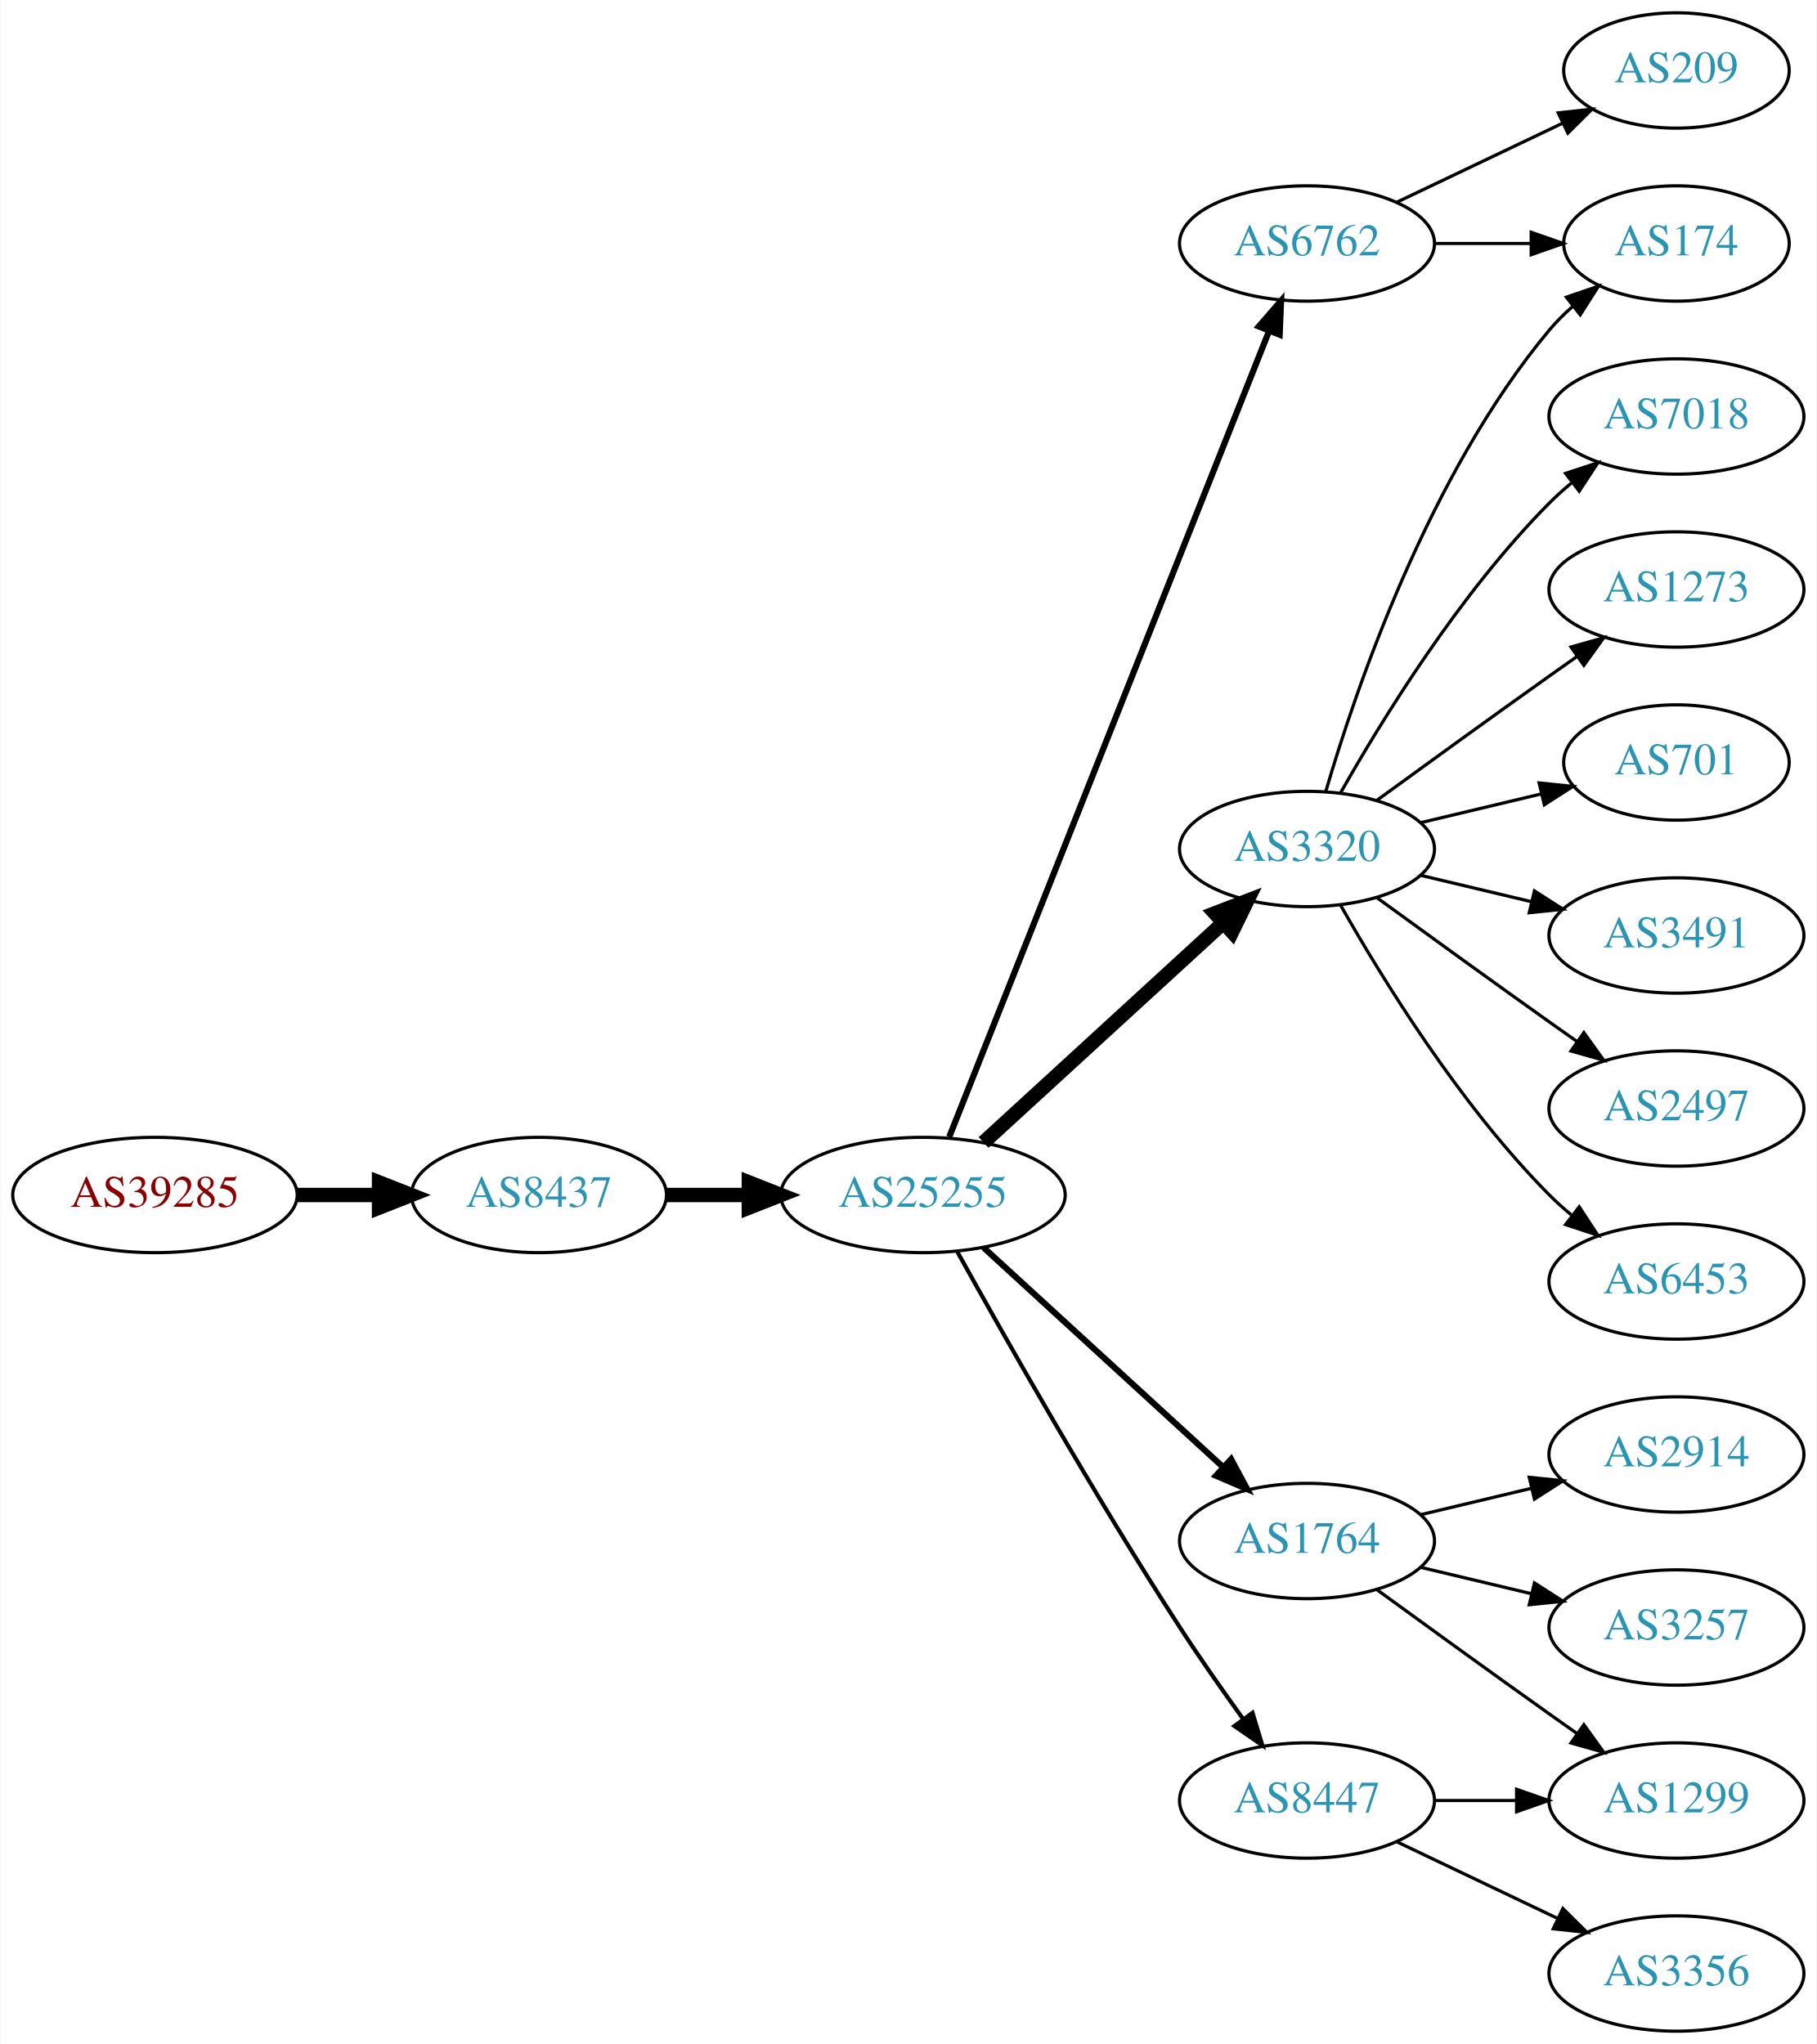
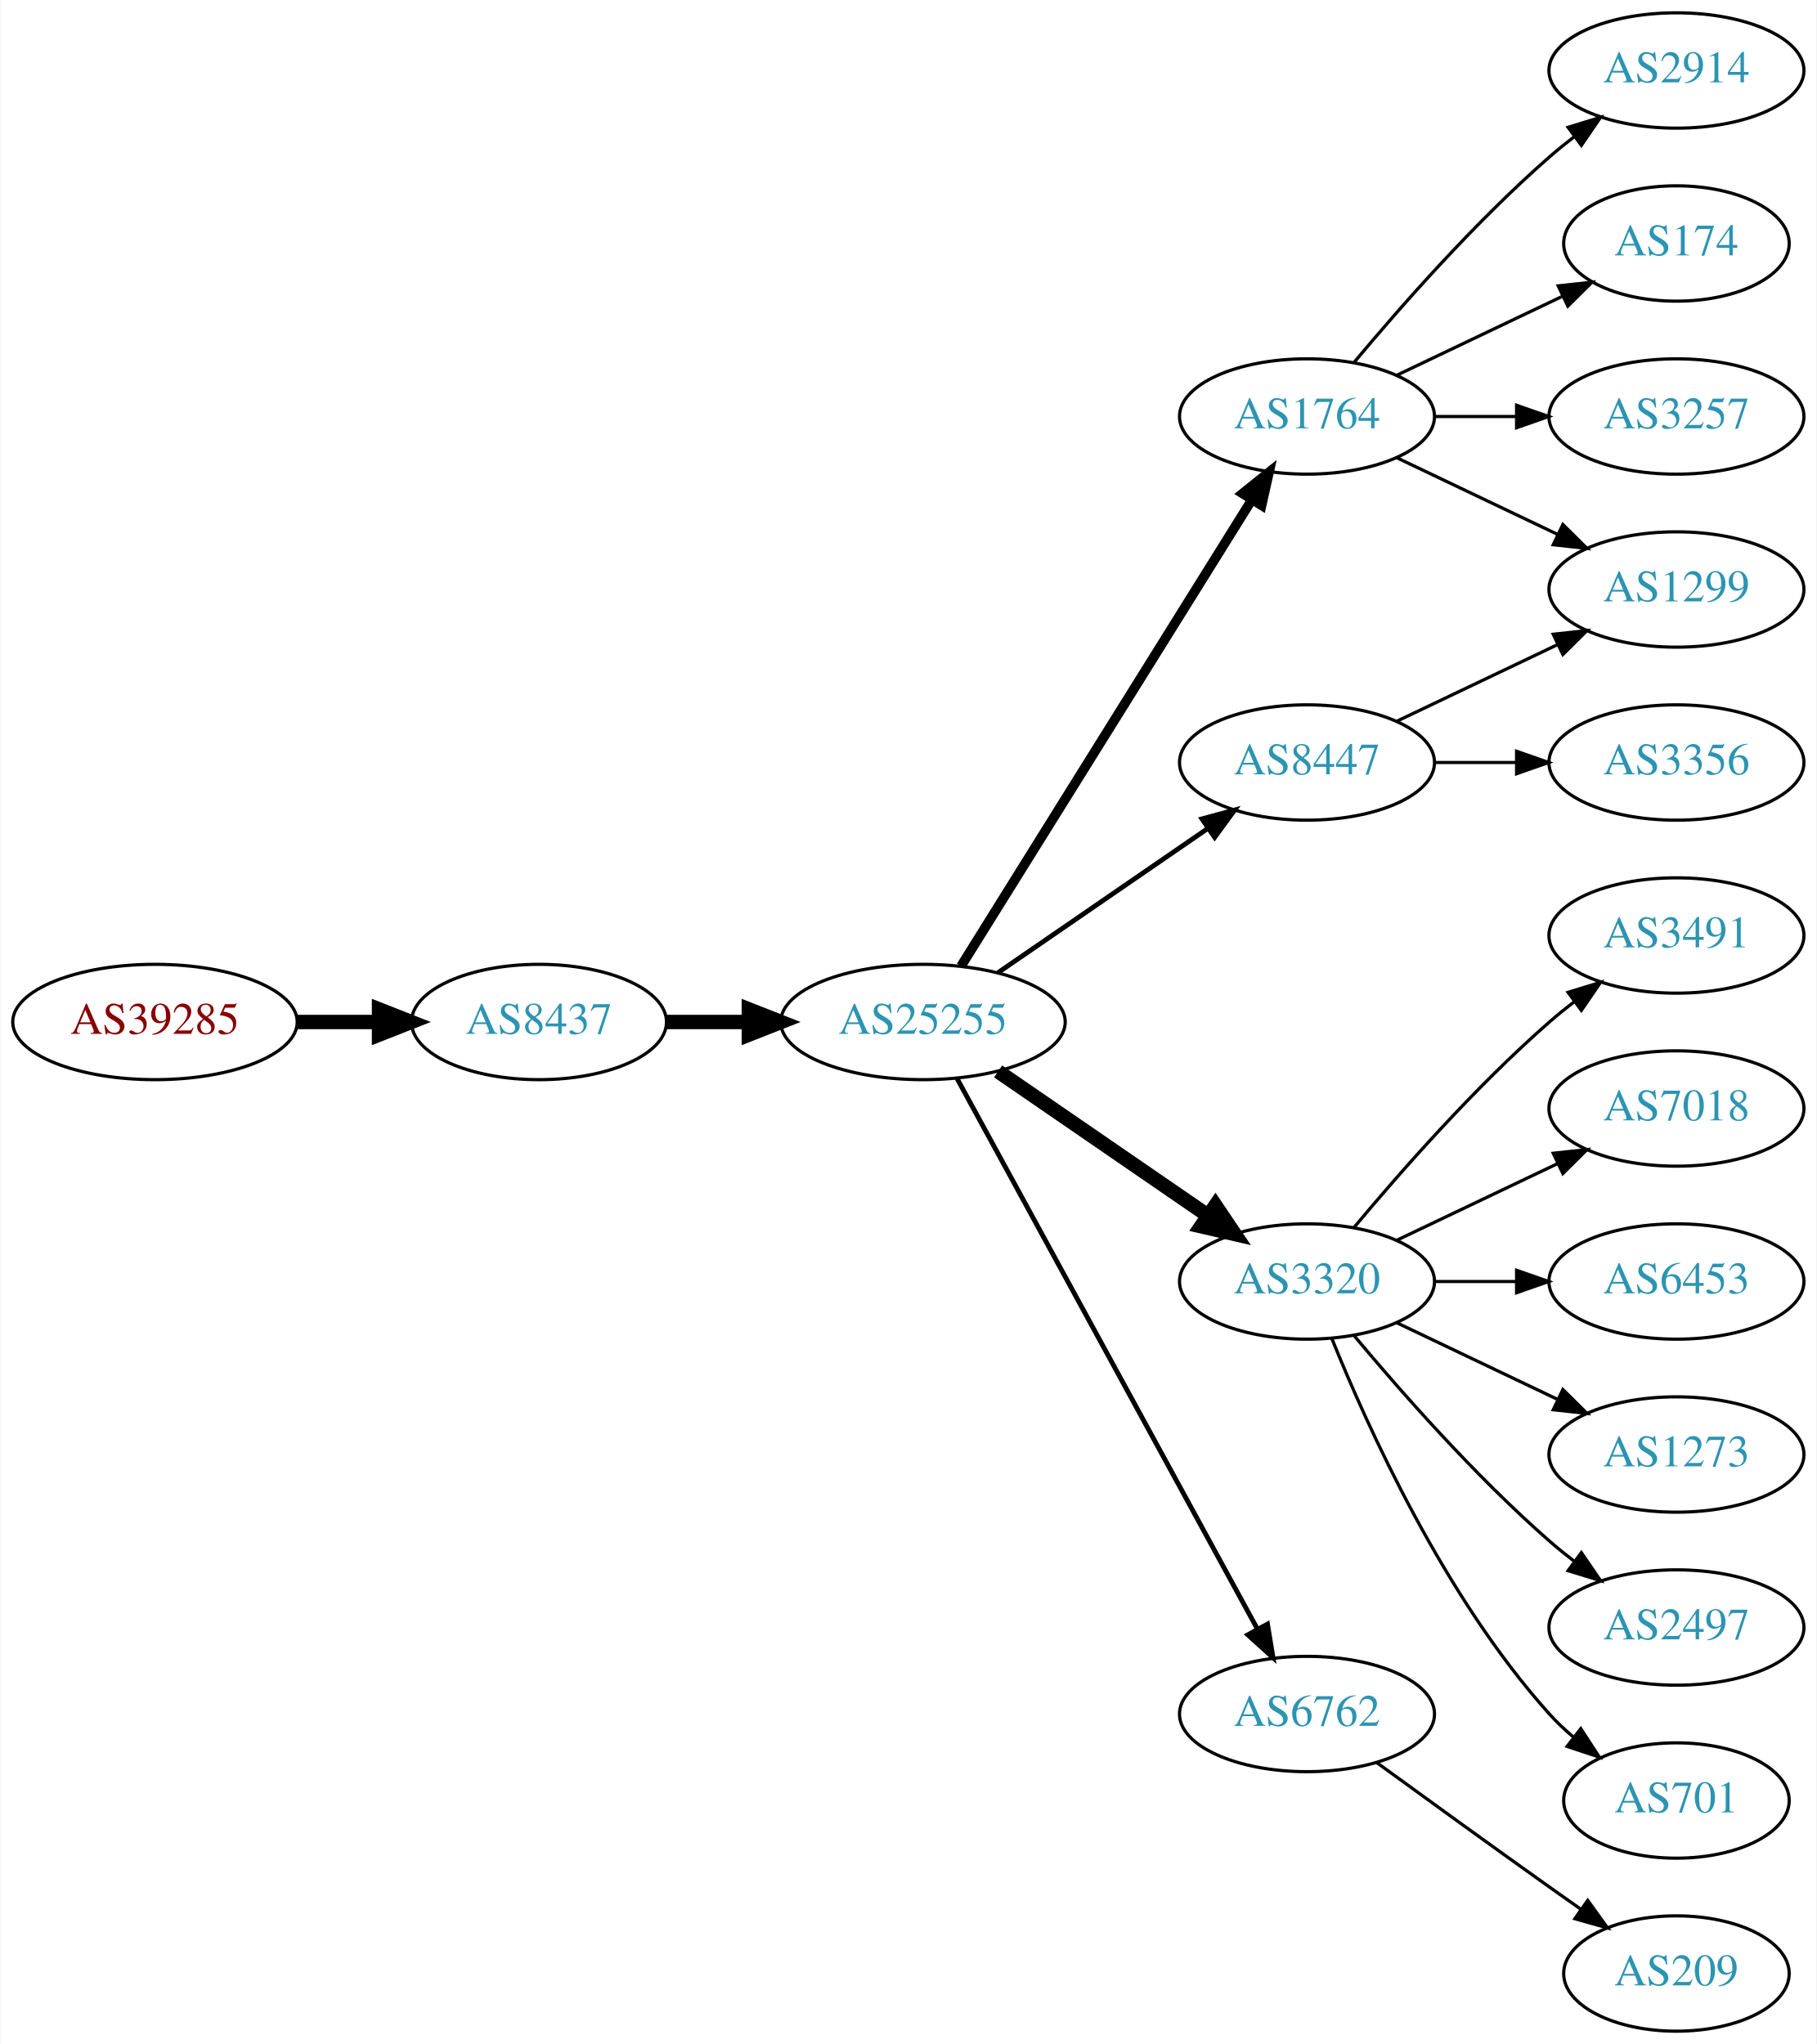
<svg xmlns="http://www.w3.org/2000/svg" xmlns:xlink="http://www.w3.org/1999/xlink" width="567pt" height="638pt" viewBox="0.00 0.00 566.66 638.00">
  <g id="graph0" class="graph" transform="scale(1 1) rotate(0) translate(4 634)">
    <polygon fill="white" stroke="none" points="-4,4 -4,-634 562.663,-634 562.663,4 -4,4" />
    <g id="node1" class="node">
      <g id="a_node1">
        <a xlink:href="/asn/39285" xlink:title="AS39285 ~ Gartner KG [AT]">
-           <ellipse fill="#ffffff" stroke="black" cx="44.196" cy="-261" rx="44.393" ry="18" />
-           <text text-anchor="middle" x="44.196" y="-257.3" font-family="Times,serif" font-size="14.00" fill="#880000">AS39285</text>
+           <ellipse fill="#ffffff" stroke="black" cx="44.196" cy="-315" rx="44.393" ry="18" />
+           <text text-anchor="middle" x="44.196" y="-311.3" font-family="Times,serif" font-size="14.00" fill="#880000">AS39285</text>
        </a>
      </g>
    </g>
    <g id="node2" class="node">
      <g id="a_node2">
        <a xlink:href="/asn/8437" xlink:title="AS8437 ~ Hutchison Drei Austria GmbH [AT]">
-           <ellipse fill="#ffffff" stroke="black" cx="164.039" cy="-261" rx="39.794" ry="18" />
-           <text text-anchor="middle" x="164.039" y="-257.3" font-family="Times,serif" font-size="14.00" fill="#2c94b3">AS8437</text>
+           <ellipse fill="#ffffff" stroke="black" cx="164.039" cy="-315" rx="39.794" ry="18" />
+           <text text-anchor="middle" x="164.039" y="-311.3" font-family="Times,serif" font-size="14.00" fill="#2c94b3">AS8437</text>
        </a>
      </g>
    </g>
    <g id="edge1" class="edge">
-       <path fill="none" stroke="black" stroke-width="4.5" d="M88.407,-261C96.72,-261 105.482,-261 113.965,-261" />
-       <polygon fill="black" stroke="black" stroke-width="4.5" points="114.123,-264.938 124.123,-261 114.123,-257.063 114.123,-264.938" />
+       <path fill="none" stroke="black" stroke-width="4.5" d="M88.407,-315C96.72,-315 105.482,-315 113.965,-315" />
+       <polygon fill="black" stroke="black" stroke-width="4.5" points="114.123,-318.938 124.123,-315 114.123,-311.063 114.123,-318.938" />
    </g>
    <g id="node3" class="node">
      <g id="a_node3">
        <a xlink:href="/asn/25255" xlink:title="AS25255 ~ ==&gt; TELE2 AUSTRIA &lt;== [AT]">
-           <ellipse fill="#ffffff" stroke="black" cx="283.881" cy="-261" rx="44.393" ry="18" />
-           <text text-anchor="middle" x="283.881" y="-257.3" font-family="Times,serif" font-size="14.00" fill="#2c94b3">AS25255</text>
+           <ellipse fill="#ffffff" stroke="black" cx="283.881" cy="-315" rx="44.393" ry="18" />
+           <text text-anchor="middle" x="283.881" y="-311.3" font-family="Times,serif" font-size="14.00" fill="#2c94b3">AS25255</text>
        </a>
      </g>
    </g>
    <g id="edge2" class="edge">
-       <path fill="none" stroke="black" stroke-width="4.5" d="M203.951,-261C212.054,-261 220.729,-261 229.255,-261" />
-       <polygon fill="black" stroke="black" stroke-width="4.5" points="229.533,-264.938 239.533,-261 229.533,-257.063 229.533,-264.938" />
+       <path fill="none" stroke="black" stroke-width="4.5" d="M203.951,-315C212.054,-315 220.729,-315 229.255,-315" />
+       <polygon fill="black" stroke="black" stroke-width="4.5" points="229.533,-318.938 239.533,-315 229.533,-311.063 229.533,-318.938" />
    </g>
    <g id="node4" class="node">
      <g id="a_node4">
-         <a xlink:href="/asn/6762" xlink:title="AS6762 ~ TELECOM ITALIA SPARKLE S.p.A. [IT]">
-           <ellipse fill="#ffffff" stroke="black" cx="403.724" cy="-558" rx="39.794" ry="18" />
-           <text text-anchor="middle" x="403.724" y="-554.3" font-family="Times,serif" font-size="14.00" fill="#2c94b3">AS6762</text>
+         <a xlink:href="/asn/1764" xlink:title="AS1764 ~ NEXTLAYER-AS [AT]">
+           <ellipse fill="#ffffff" stroke="black" cx="403.724" cy="-504" rx="39.794" ry="18" />
+           <text text-anchor="middle" x="403.724" y="-500.3" font-family="Times,serif" font-size="14.00" fill="#2c94b3">AS1764</text>
        </a>
      </g>
    </g>
    <g id="edge3" class="edge">
-       <path fill="none" stroke="black" stroke-width="1.929" d="M292.075,-279.132C312.01,-329.373 368.052,-470.615 391.833,-530.553" />
-       <polygon fill="black" stroke="black" stroke-width="1.929" points="388.682,-532.101 395.624,-540.106 395.189,-529.52 388.682,-532.101" />
+       <path fill="none" stroke="black" stroke-width="3" d="M295.756,-332.442C316.54,-365.775 362,-438.686 386.429,-477.866" />
+       <polygon fill="black" stroke="black" stroke-width="3" points="383.614,-479.966 391.875,-486.6 389.554,-476.263 383.614,-479.966" />
    </g>
    <g id="node5" class="node">
      <g id="a_node5">
-         <a xlink:href="/asn/1764" xlink:title="AS1764 ~ NEXTLAYER-AS [AT]">
-           <ellipse fill="#ffffff" stroke="black" cx="403.724" cy="-153" rx="39.794" ry="18" />
-           <text text-anchor="middle" x="403.724" y="-149.3" font-family="Times,serif" font-size="14.00" fill="#2c94b3">AS1764</text>
+         <a xlink:href="/asn/3320" xlink:title="AS3320 ~ DTAG [DE]">
+           <ellipse fill="#ffffff" stroke="black" cx="403.724" cy="-234" rx="39.794" ry="18" />
+           <text text-anchor="middle" x="403.724" y="-230.3" font-family="Times,serif" font-size="14.00" fill="#2c94b3">AS3320</text>
        </a>
      </g>
    </g>
    <g id="edge4" class="edge">
-       <path fill="none" stroke="black" stroke-width="1.929" d="M302.779,-244.597C322.707,-226.333 355.065,-196.678 377.542,-176.079" />
-       <polygon fill="black" stroke="black" stroke-width="1.929" points="380.036,-178.54 385.044,-169.203 375.307,-173.38 380.036,-178.54" />
+       <path fill="none" stroke="black" stroke-width="4.5" d="M307.324,-299.574C325.905,-286.802 352.466,-268.545 372.846,-254.537" />
+       <polygon fill="black" stroke="black" stroke-width="4.5" points="375.149,-257.731 381.16,-248.822 370.689,-251.242 375.149,-257.731" />
    </g>
    <g id="node6" class="node">
      <g id="a_node6">
-         <a xlink:href="/asn/3320" xlink:title="AS3320 ~ DTAG [DE]">
-           <ellipse fill="#ffffff" stroke="black" cx="403.724" cy="-369" rx="39.794" ry="18" />
-           <text text-anchor="middle" x="403.724" y="-365.3" font-family="Times,serif" font-size="14.00" fill="#2c94b3">AS3320</text>
+         <a xlink:href="/asn/8447" xlink:title="AS8447 ~ A1 Telekom Austria AG [AT]">
+           <ellipse fill="#ffffff" stroke="black" cx="403.724" cy="-396" rx="39.794" ry="18" />
+           <text text-anchor="middle" x="403.724" y="-392.3" font-family="Times,serif" font-size="14.00" fill="#2c94b3">AS8447</text>
        </a>
      </g>
    </g>
    <g id="edge5" class="edge">
-       <path fill="none" stroke="black" stroke-width="4.5" d="M302.779,-277.403C322.707,-295.667 355.065,-325.322 377.542,-345.921" />
-       <polygon fill="black" stroke="black" stroke-width="4.5" points="375.011,-348.943 385.044,-352.797 380.332,-343.137 375.011,-348.943" />
+       <path fill="none" stroke="black" stroke-width="1.5" d="M307.324,-330.426C325.905,-343.198 352.466,-361.455 372.846,-375.463" />
+       <polygon fill="black" stroke="black" stroke-width="1.5" points="370.936,-378.398 381.16,-381.178 374.902,-372.629 370.936,-378.398" />
    </g>
    <g id="node7" class="node">
      <g id="a_node7">
-         <a xlink:href="/asn/8447" xlink:title="AS8447 ~ A1 Telekom Austria AG [AT]">
-           <ellipse fill="#ffffff" stroke="black" cx="403.724" cy="-72" rx="39.794" ry="18" />
-           <text text-anchor="middle" x="403.724" y="-68.3" font-family="Times,serif" font-size="14.00" fill="#2c94b3">AS8447</text>
+         <a xlink:href="/asn/6762" xlink:title="AS6762 ~ TELECOM ITALIA SPARKLE S.p.A. [IT]">
+           <ellipse fill="#ffffff" stroke="black" cx="403.724" cy="-99" rx="39.794" ry="18" />
+           <text text-anchor="middle" x="403.724" y="-95.3" font-family="Times,serif" font-size="14.00" fill="#2c94b3">AS6762</text>
        </a>
      </g>
    </g>
    <g id="edge6" class="edge">
-       <path fill="none" stroke="black" stroke-width="1.286" d="M294.634,-243.217C309.11,-217.099 337.443,-167.023 364.077,-126 370.262,-116.474 377.41,-106.283 383.864,-97.349" />
-       <polygon fill="black" stroke="black" stroke-width="1.286" points="386.719,-99.374 389.785,-89.232 381.064,-95.249 386.719,-99.374" />
-     </g>
-     <g id="node11" class="node">
-       <g id="a_node11">
-         <a xlink:href="/asn/209" xlink:title="AS209 ~ CenturyLink Communications, LLC [US]">
-           <ellipse fill="#ffffff" stroke="black" cx="519.017" cy="-612" rx="35.194" ry="18" />
-           <text text-anchor="middle" x="519.017" y="-608.3" font-family="Times,serif" font-size="14.00" fill="#2c94b3">AS209</text>
-         </a>
-       </g>
-     </g>
-     <g id="edge10" class="edge">
-       <path fill="none" stroke="black" d="M431.86,-570.934C447.292,-578.29 466.778,-587.577 483.313,-595.459" />
-       <polygon fill="black" stroke="black" points="482.121,-598.768 492.654,-599.911 485.133,-592.449 482.121,-598.768" />
-     </g>
-     <g id="node12" class="node">
-       <g id="a_node12">
+       <path fill="none" stroke="black" stroke-width="1.5" d="M294.525,-297.324C315.206,-259.416 363.919,-170.127 388.298,-125.441" />
+       <polygon fill="black" stroke="black" stroke-width="1.5" points="391.395,-127.072 393.112,-116.617 385.25,-123.72 391.395,-127.072" />
+     </g>
+     <g id="node8" class="node">
+       <g id="a_node8">
+         <a xlink:href="/asn/2914" xlink:title="AS2914 ~ NTT America, Inc. [US]">
+           <ellipse fill="#ffffff" stroke="black" cx="519.017" cy="-612" rx="39.794" ry="18" />
+           <text text-anchor="middle" x="519.017" y="-608.3" font-family="Times,serif" font-size="14.00" fill="#2c94b3">AS2914</text>
+         </a>
+       </g>
+     </g>
+     <g id="edge7" class="edge">
+       <path fill="none" stroke="black" d="M418.354,-520.817C432.636,-537.929 456.183,-564.745 479.37,-585 481.836,-587.154 484.475,-589.294 487.172,-591.372" />
+       <polygon fill="black" stroke="black" points="485.197,-594.264 495.326,-597.37 489.345,-588.625 485.197,-594.264" />
+     </g>
+     <g id="node9" class="node">
+       <g id="a_node9">
        <a xlink:href="/asn/174" xlink:title="AS174 ~ Cogent Communications [US]">
          <ellipse fill="#ffffff" stroke="black" cx="519.017" cy="-558" rx="35.194" ry="18" />
          <text text-anchor="middle" x="519.017" y="-554.3" font-family="Times,serif" font-size="14.00" fill="#2c94b3">AS174</text>
        </a>
      </g>
    </g>
-     <g id="edge11" class="edge">
-       <path fill="none" stroke="black" d="M443.396,-558C453.101,-558 463.592,-558 473.555,-558" />
-       <polygon fill="black" stroke="black" points="473.691,-561.5 483.691,-558 473.691,-554.5 473.691,-561.5" />
-     </g>
-     <g id="node8" class="node">
-       <g id="a_node8">
-         <a xlink:href="/asn/2914" xlink:title="AS2914 ~ NTT America, Inc. [US]">
-           <ellipse fill="#ffffff" stroke="black" cx="519.017" cy="-180" rx="39.794" ry="18" />
-           <text text-anchor="middle" x="519.017" y="-176.3" font-family="Times,serif" font-size="14.00" fill="#2c94b3">AS2914</text>
-         </a>
-       </g>
-     </g>
-     <g id="edge7" class="edge">
-       <path fill="none" stroke="black" d="M439.331,-161.248C450.202,-163.838 462.357,-166.735 473.799,-169.462" />
-       <polygon fill="black" stroke="black" points="473.082,-172.889 483.621,-171.803 474.705,-166.08 473.082,-172.889" />
-     </g>
-     <g id="node9" class="node">
-       <g id="a_node9">
-         <a xlink:href="/asn/1299" xlink:title="AS1299 ~ Telia Carrier [EU]">
-           <ellipse fill="#ffffff" stroke="black" cx="519.017" cy="-72" rx="39.794" ry="18" />
-           <text text-anchor="middle" x="519.017" y="-68.3" font-family="Times,serif" font-size="14.00" fill="#2c94b3">AS1299</text>
-         </a>
-       </g>
-     </g>
    <g id="edge8" class="edge">
-       <path fill="none" stroke="black" d="M425.572,-137.778C440.506,-126.909 461.12,-111.975 479.37,-99 482.191,-96.995 485.134,-94.915 488.082,-92.841" />
-       <polygon fill="black" stroke="black" points="490.128,-95.681 496.306,-87.074 486.109,-89.95 490.128,-95.681" />
+       <path fill="none" stroke="black" d="M431.86,-516.934C447.292,-524.29 466.778,-533.577 483.313,-541.459" />
+       <polygon fill="black" stroke="black" points="482.121,-544.768 492.654,-545.911 485.133,-538.449 482.121,-544.768" />
    </g>
    <g id="node10" class="node">
      <g id="a_node10">
        <a xlink:href="/asn/3257" xlink:title="AS3257 ~ GTT [DE]">
-           <ellipse fill="#ffffff" stroke="black" cx="519.017" cy="-126" rx="39.794" ry="18" />
-           <text text-anchor="middle" x="519.017" y="-122.3" font-family="Times,serif" font-size="14.00" fill="#2c94b3">AS3257</text>
+           <ellipse fill="#ffffff" stroke="black" cx="519.017" cy="-504" rx="39.794" ry="18" />
+           <text text-anchor="middle" x="519.017" y="-500.3" font-family="Times,serif" font-size="14.00" fill="#2c94b3">AS3257</text>
        </a>
      </g>
    </g>
    <g id="edge9" class="edge">
-       <path fill="none" stroke="black" d="M439.331,-144.752C450.202,-142.162 462.357,-139.265 473.799,-136.538" />
-       <polygon fill="black" stroke="black" points="474.705,-139.92 483.621,-134.197 473.082,-133.111 474.705,-139.92" />
-     </g>
-     <g id="edge16" class="edge">
-       <path fill="none" stroke="black" d="M409.598,-387.002C418.912,-418.844 441.728,-485.981 479.37,-531 481.523,-533.574 483.977,-536.017 486.581,-538.303" />
-       <polygon fill="black" stroke="black" points="484.665,-541.249 494.692,-544.672 488.988,-535.743 484.665,-541.249" />
+       <path fill="none" stroke="black" d="M443.396,-504C451.599,-504 460.363,-504 468.895,-504" />
+       <polygon fill="black" stroke="black" points="469.134,-507.5 479.134,-504 469.134,-500.5 469.134,-507.5" />
+     </g>
+     <g id="node11" class="node">
+       <g id="a_node11">
+         <a xlink:href="/asn/1299" xlink:title="AS1299 ~ Telia Carrier [EU]">
+           <ellipse fill="#ffffff" stroke="black" cx="519.017" cy="-450" rx="39.794" ry="18" />
+           <text text-anchor="middle" x="519.017" y="-446.3" font-family="Times,serif" font-size="14.00" fill="#2c94b3">AS1299</text>
+         </a>
+       </g>
+     </g>
+     <g id="edge10" class="edge">
+       <path fill="none" stroke="black" d="M431.86,-491.066C446.854,-483.919 465.675,-474.948 481.898,-467.215" />
+       <polygon fill="black" stroke="black" points="483.581,-470.291 491.102,-462.829 480.569,-463.972 483.581,-470.291" />
+     </g>
+     <g id="node12" class="node">
+       <g id="a_node12">
+         <a xlink:href="/asn/3491" xlink:title="AS3491 ~ PCCW Global, Inc. [US]">
+           <ellipse fill="#ffffff" stroke="black" cx="519.017" cy="-342" rx="39.794" ry="18" />
+           <text text-anchor="middle" x="519.017" y="-338.3" font-family="Times,serif" font-size="14.00" fill="#2c94b3">AS3491</text>
+         </a>
+       </g>
+     </g>
+     <g id="edge11" class="edge">
+       <path fill="none" stroke="black" d="M418.354,-250.817C432.636,-267.929 456.183,-294.745 479.37,-315 481.836,-317.154 484.475,-319.294 487.172,-321.372" />
+       <polygon fill="black" stroke="black" points="485.197,-324.264 495.326,-327.37 489.345,-318.625 485.197,-324.264" />
    </g>
    <g id="node13" class="node">
      <g id="a_node13">
        <a xlink:href="/asn/7018" xlink:title="AS7018 ~ AT&amp;T Services, Inc. [US]">
-           <ellipse fill="#ffffff" stroke="black" cx="519.017" cy="-504" rx="39.794" ry="18" />
-           <text text-anchor="middle" x="519.017" y="-500.3" font-family="Times,serif" font-size="14.00" fill="#2c94b3">AS7018</text>
+           <ellipse fill="#ffffff" stroke="black" cx="519.017" cy="-288" rx="39.794" ry="18" />
+           <text text-anchor="middle" x="519.017" y="-284.3" font-family="Times,serif" font-size="14.00" fill="#2c94b3">AS7018</text>
        </a>
      </g>
    </g>
    <g id="edge12" class="edge">
-       <path fill="none" stroke="black" d="M414.184,-386.49C426.965,-409.096 451.398,-448.886 479.37,-477 481.481,-479.121 483.777,-481.188 486.163,-483.171" />
-       <polygon fill="black" stroke="black" points="484.415,-486.242 494.478,-489.556 488.678,-480.69 484.415,-486.242" />
+       <path fill="none" stroke="black" d="M431.86,-246.934C446.854,-254.081 465.675,-263.052 481.898,-270.785" />
+       <polygon fill="black" stroke="black" points="480.569,-274.028 491.102,-275.171 483.581,-267.709 480.569,-274.028" />
    </g>
    <g id="node14" class="node">
      <g id="a_node14">
-         <a xlink:href="/asn/1273" xlink:title="AS1273 ~ Vodafone Group PLC [EU]">
-           <ellipse fill="#ffffff" stroke="black" cx="519.017" cy="-450" rx="39.794" ry="18" />
-           <text text-anchor="middle" x="519.017" y="-446.3" font-family="Times,serif" font-size="14.00" fill="#2c94b3">AS1273</text>
-         </a>
-       </g>
-     </g>
-     <g id="edge13" class="edge">
-       <path fill="none" stroke="black" d="M425.572,-384.222C440.506,-395.091 461.12,-410.025 479.37,-423 482.191,-425.005 485.134,-427.085 488.082,-429.159" />
-       <polygon fill="black" stroke="black" points="486.109,-432.05 496.306,-434.926 490.128,-426.319 486.109,-432.05" />
-     </g>
-     <g id="node15" class="node">
-       <g id="a_node15">
-         <a xlink:href="/asn/701" xlink:title="AS701 ~ UUNET [US]">
-           <ellipse fill="#ffffff" stroke="black" cx="519.017" cy="-396" rx="35.194" ry="18" />
-           <text text-anchor="middle" x="519.017" y="-392.3" font-family="Times,serif" font-size="14.00" fill="#2c94b3">AS701</text>
-         </a>
-       </g>
-     </g>
-     <g id="edge14" class="edge">
-       <path fill="none" stroke="black" d="M439.331,-377.248C451.125,-380.058 464.43,-383.229 476.698,-386.153" />
-       <polygon fill="black" stroke="black" points="476.164,-389.624 486.703,-388.537 477.787,-382.814 476.164,-389.624" />
-     </g>
-     <g id="node16" class="node">
-       <g id="a_node16">
-         <a xlink:href="/asn/3491" xlink:title="AS3491 ~ PCCW Global, Inc. [US]">
-           <ellipse fill="#ffffff" stroke="black" cx="519.017" cy="-342" rx="39.794" ry="18" />
-           <text text-anchor="middle" x="519.017" y="-338.3" font-family="Times,serif" font-size="14.00" fill="#2c94b3">AS3491</text>
-         </a>
-       </g>
-     </g>
-     <g id="edge15" class="edge">
-       <path fill="none" stroke="black" d="M439.331,-360.752C450.202,-358.162 462.357,-355.265 473.799,-352.538" />
-       <polygon fill="black" stroke="black" points="474.705,-355.92 483.621,-350.197 473.082,-349.111 474.705,-355.92" />
-     </g>
-     <g id="node17" class="node">
-       <g id="a_node17">
-         <a xlink:href="/asn/2497" xlink:title="AS2497 ~ Internet Initiative Japan Inc. [JP]">
-           <ellipse fill="#ffffff" stroke="black" cx="519.017" cy="-288" rx="39.794" ry="18" />
-           <text text-anchor="middle" x="519.017" y="-284.3" font-family="Times,serif" font-size="14.00" fill="#2c94b3">AS2497</text>
-         </a>
-       </g>
-     </g>
-     <g id="edge17" class="edge">
-       <path fill="none" stroke="black" d="M425.572,-353.778C440.506,-342.909 461.12,-327.975 479.37,-315 482.191,-312.995 485.134,-310.915 488.082,-308.841" />
-       <polygon fill="black" stroke="black" points="490.128,-311.681 496.306,-303.074 486.109,-305.95 490.128,-311.681" />
-     </g>
-     <g id="node18" class="node">
-       <g id="a_node18">
        <a xlink:href="/asn/6453" xlink:title="AS6453 ~ TATA COMMUNICATIONS (AMERICA) INC [US]">
          <ellipse fill="#ffffff" stroke="black" cx="519.017" cy="-234" rx="39.794" ry="18" />
          <text text-anchor="middle" x="519.017" y="-230.3" font-family="Times,serif" font-size="14.00" fill="#2c94b3">AS6453</text>
        </a>
      </g>
    </g>
+     <g id="edge13" class="edge">
+       <path fill="none" stroke="black" d="M443.396,-234C451.599,-234 460.363,-234 468.895,-234" />
+       <polygon fill="black" stroke="black" points="469.134,-237.5 479.134,-234 469.134,-230.5 469.134,-237.5" />
+     </g>
+     <g id="node15" class="node">
+       <g id="a_node15">
+         <a xlink:href="/asn/1273" xlink:title="AS1273 ~ Vodafone Group PLC [EU]">
+           <ellipse fill="#ffffff" stroke="black" cx="519.017" cy="-180" rx="39.794" ry="18" />
+           <text text-anchor="middle" x="519.017" y="-176.3" font-family="Times,serif" font-size="14.00" fill="#2c94b3">AS1273</text>
+         </a>
+       </g>
+     </g>
+     <g id="edge14" class="edge">
+       <path fill="none" stroke="black" d="M431.86,-221.066C446.854,-213.919 465.675,-204.948 481.898,-197.215" />
+       <polygon fill="black" stroke="black" points="483.581,-200.291 491.102,-192.829 480.569,-193.972 483.581,-200.291" />
+     </g>
+     <g id="node16" class="node">
+       <g id="a_node16">
+         <a xlink:href="/asn/2497" xlink:title="AS2497 ~ Internet Initiative Japan Inc. [JP]">
+           <ellipse fill="#ffffff" stroke="black" cx="519.017" cy="-126" rx="39.794" ry="18" />
+           <text text-anchor="middle" x="519.017" y="-122.3" font-family="Times,serif" font-size="14.00" fill="#2c94b3">AS2497</text>
+         </a>
+       </g>
+     </g>
+     <g id="edge15" class="edge">
+       <path fill="none" stroke="black" d="M418.354,-217.183C432.636,-200.071 456.183,-173.255 479.37,-153 481.836,-150.846 484.475,-148.706 487.172,-146.628" />
+       <polygon fill="black" stroke="black" points="489.345,-149.375 495.326,-140.63 485.197,-143.736 489.345,-149.375" />
+     </g>
+     <g id="node17" class="node">
+       <g id="a_node17">
+         <a xlink:href="/asn/701" xlink:title="AS701 ~ UUNET [US]">
+           <ellipse fill="#ffffff" stroke="black" cx="519.017" cy="-72" rx="35.194" ry="18" />
+           <text text-anchor="middle" x="519.017" y="-68.3" font-family="Times,serif" font-size="14.00" fill="#2c94b3">AS701</text>
+         </a>
+       </g>
+     </g>
+     <g id="edge16" class="edge">
+       <path fill="none" stroke="black" d="M411.472,-216.213C422.523,-188.757 446.576,-135.422 479.37,-99 481.686,-96.428 484.291,-93.969 487.026,-91.657" />
+       <polygon fill="black" stroke="black" points="489.164,-94.428 494.949,-85.552 484.892,-88.883 489.164,-94.428" />
+     </g>
+     <g id="edge17" class="edge">
+       <path fill="none" stroke="black" d="M431.86,-408.934C446.854,-416.081 465.675,-425.052 481.898,-432.785" />
+       <polygon fill="black" stroke="black" points="480.569,-436.028 491.102,-437.171 483.581,-429.709 480.569,-436.028" />
+     </g>
+     <g id="node18" class="node">
+       <g id="a_node18">
+         <a xlink:href="/asn/3356" xlink:title="AS3356 ~ Level 3 Parent, LLC [US]">
+           <ellipse fill="#ffffff" stroke="black" cx="519.017" cy="-396" rx="39.794" ry="18" />
+           <text text-anchor="middle" x="519.017" y="-392.3" font-family="Times,serif" font-size="14.00" fill="#2c94b3">AS3356</text>
+         </a>
+       </g>
+     </g>
    <g id="edge18" class="edge">
-       <path fill="none" stroke="black" d="M414.184,-351.51C426.965,-328.904 451.398,-289.114 479.37,-261 481.481,-258.879 483.777,-256.812 486.163,-254.829" />
-       <polygon fill="black" stroke="black" points="488.678,-257.31 494.478,-248.444 484.415,-251.758 488.678,-257.31" />
-     </g>
-     <g id="edge19" class="edge">
-       <path fill="none" stroke="black" d="M443.396,-72C451.599,-72 460.363,-72 468.895,-72" />
-       <polygon fill="black" stroke="black" points="469.134,-75.5 479.134,-72 469.134,-68.5 469.134,-75.5" />
+       <path fill="none" stroke="black" d="M443.396,-396C451.599,-396 460.363,-396 468.895,-396" />
+       <polygon fill="black" stroke="black" points="469.134,-399.5 479.134,-396 469.134,-392.5 469.134,-399.5" />
    </g>
    <g id="node19" class="node">
      <g id="a_node19">
-         <a xlink:href="/asn/3356" xlink:title="AS3356 ~ Level 3 Parent, LLC [US]">
-           <ellipse fill="#ffffff" stroke="black" cx="519.017" cy="-18" rx="39.794" ry="18" />
-           <text text-anchor="middle" x="519.017" y="-14.3" font-family="Times,serif" font-size="14.00" fill="#2c94b3">AS3356</text>
-         </a>
-       </g>
-     </g>
-     <g id="edge20" class="edge">
-       <path fill="none" stroke="black" d="M431.86,-59.066C446.854,-51.919 465.675,-42.948 481.898,-35.215" />
-       <polygon fill="black" stroke="black" points="483.581,-38.291 491.102,-30.829 480.569,-31.972 483.581,-38.291" />
+         <a xlink:href="/asn/209" xlink:title="AS209 ~ CenturyLink Communications, LLC [US]">
+           <ellipse fill="#ffffff" stroke="black" cx="519.017" cy="-18" rx="35.194" ry="18" />
+           <text text-anchor="middle" x="519.017" y="-14.3" font-family="Times,serif" font-size="14.00" fill="#2c94b3">AS209</text>
+         </a>
+       </g>
+     </g>
+     <g id="edge19" class="edge">
+       <path fill="none" stroke="black" d="M425.572,-83.778C440.506,-72.909 461.12,-57.975 479.37,-45 482.581,-42.718 485.95,-40.339 489.304,-37.982" />
+       <polygon fill="black" stroke="black" points="491.332,-40.834 497.515,-32.23 487.316,-35.101 491.332,-40.834" />
    </g>
  </g>
</svg>
